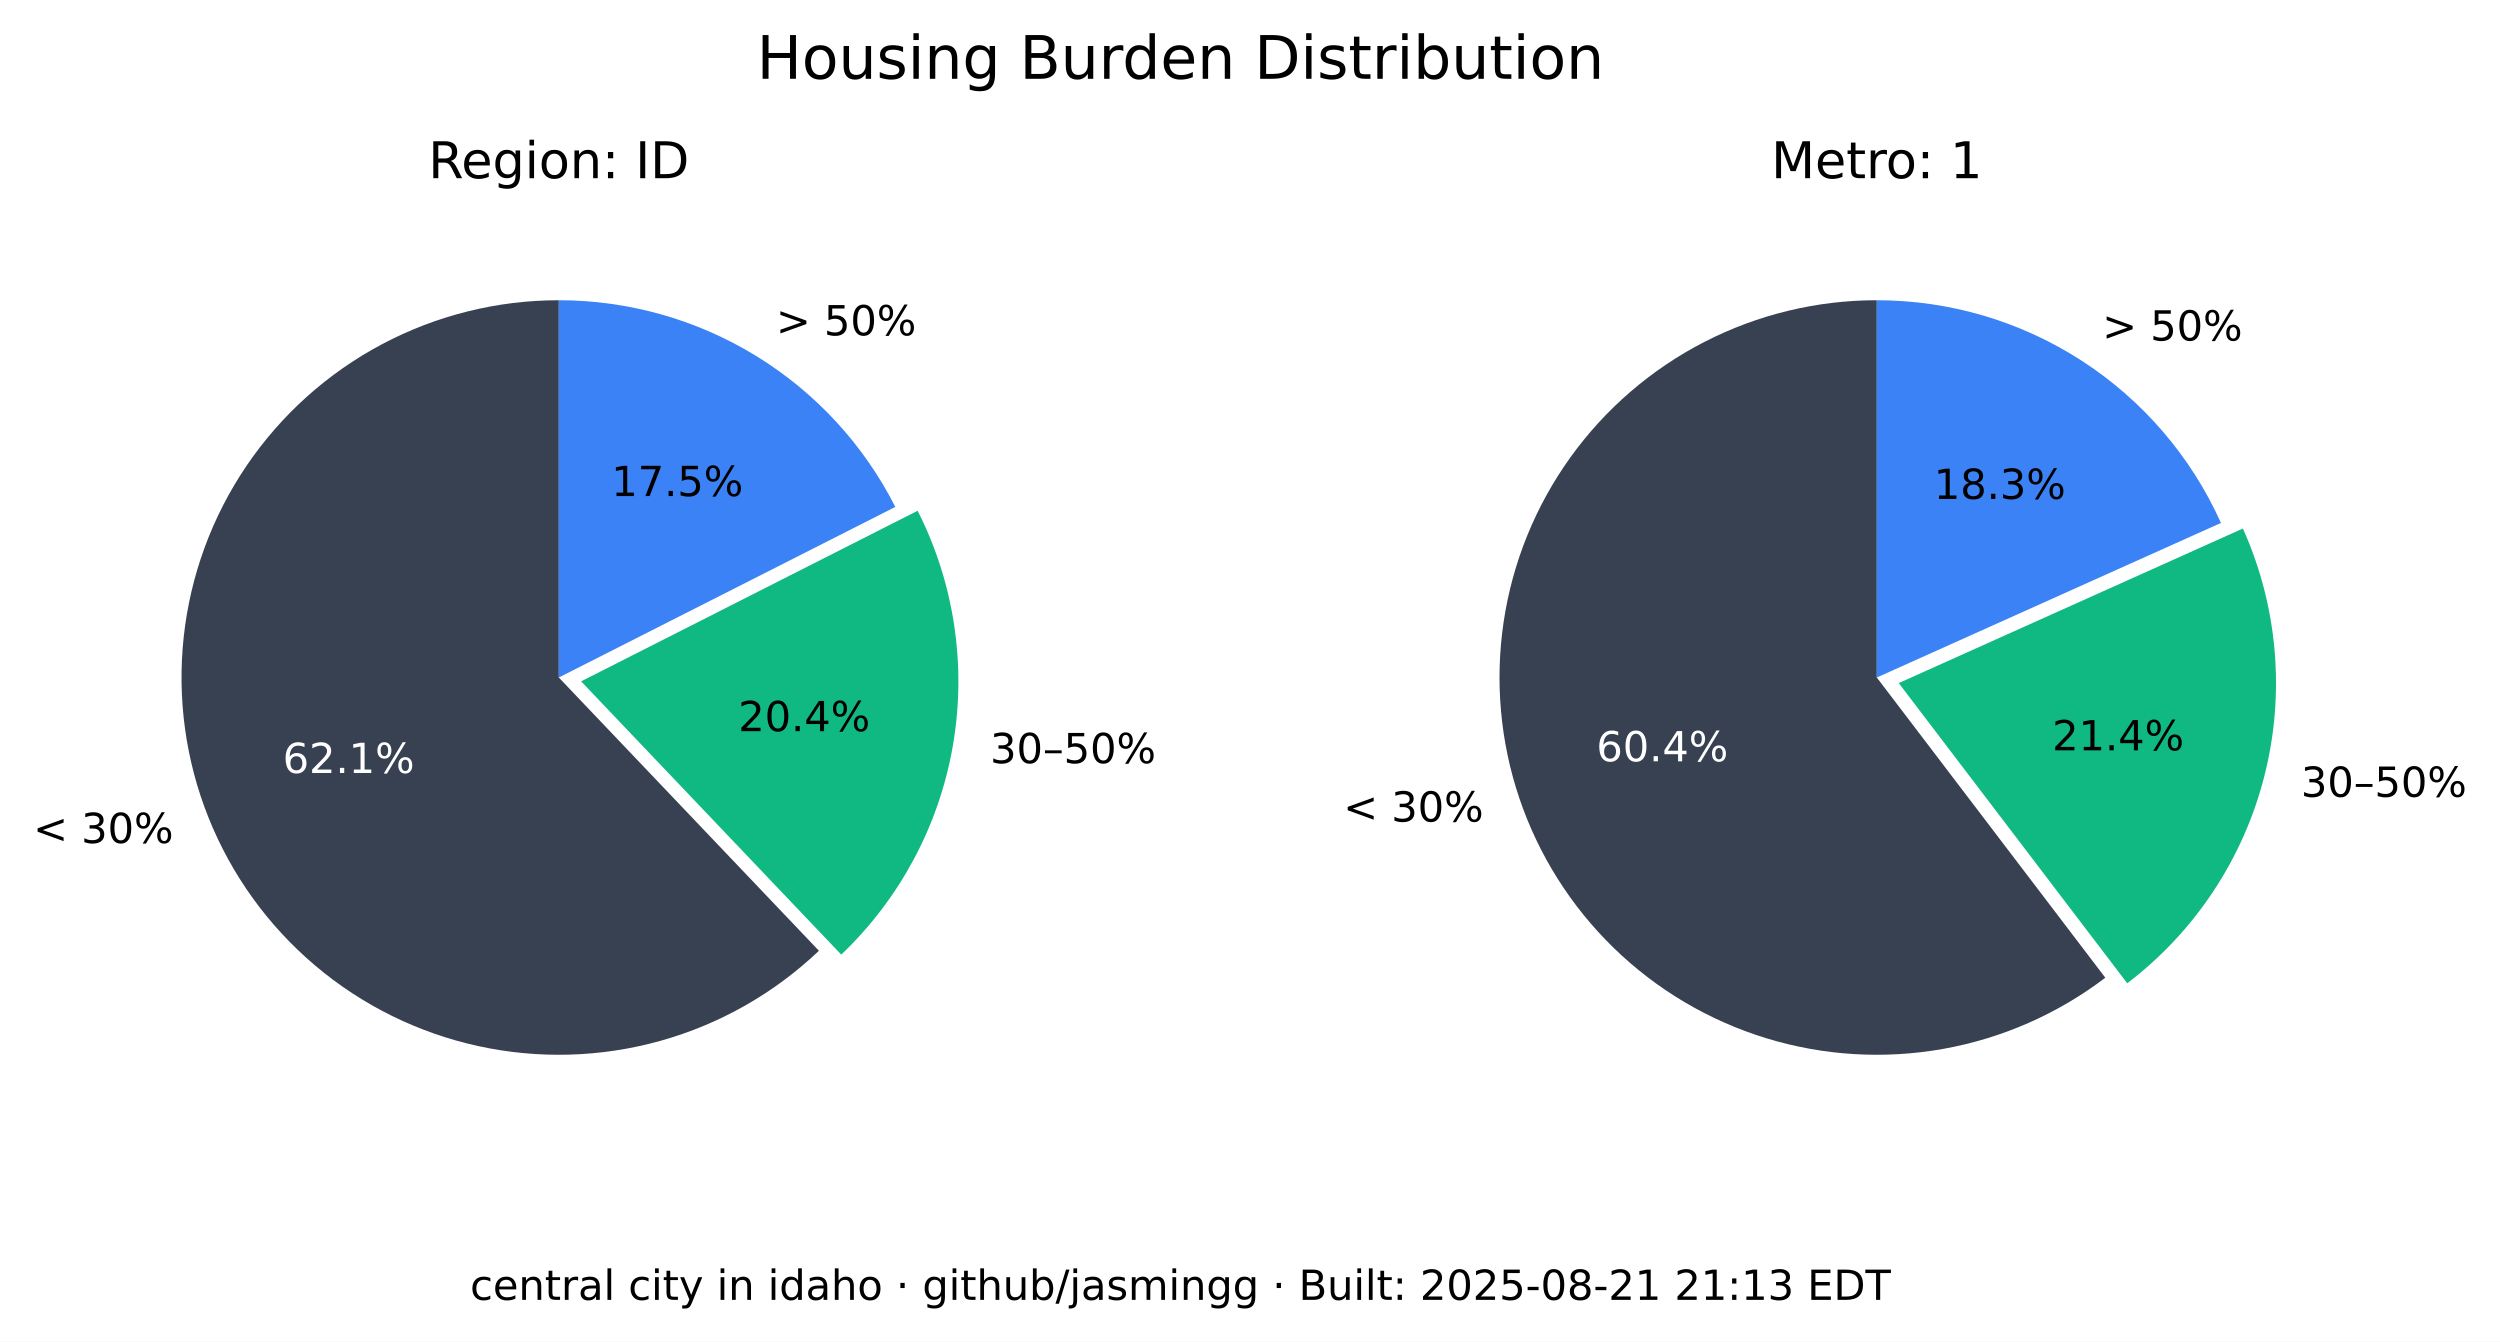
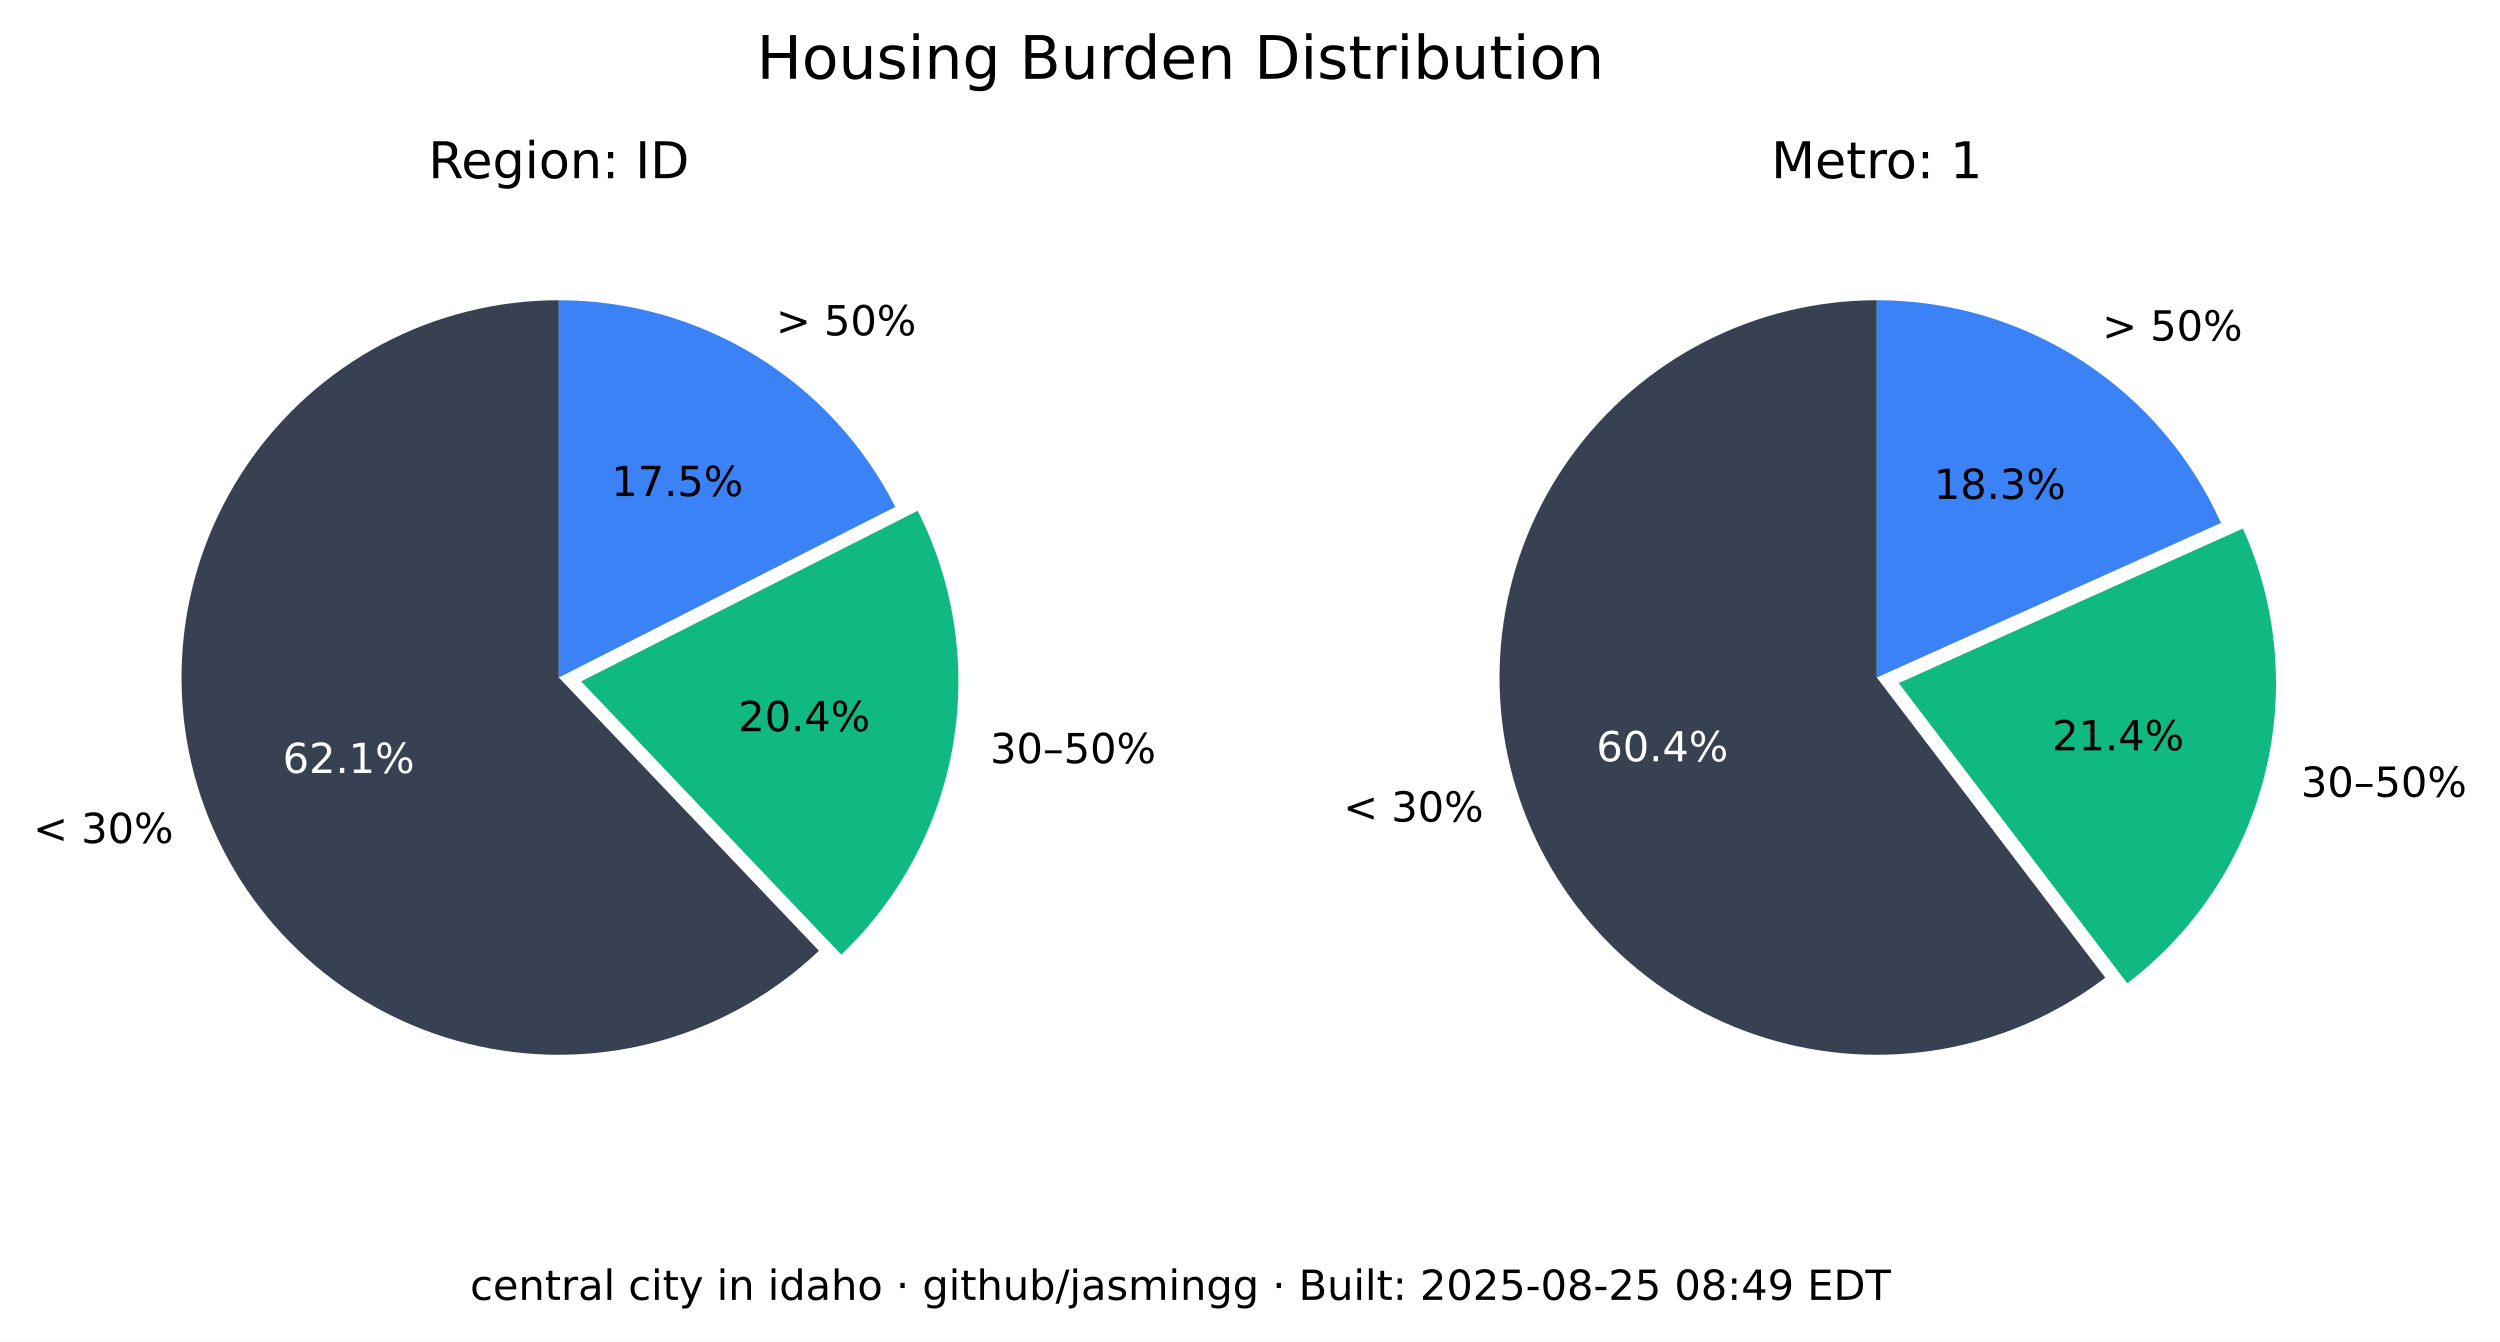
<svg xmlns="http://www.w3.org/2000/svg" xmlns:xlink="http://www.w3.org/1999/xlink" width="541.989pt" height="290.88pt" viewBox="0 0 541.989 290.88" version="1.1">
  <defs>
    <style type="text/css">*{stroke-linejoin: round; stroke-linecap: butt}</style>
  </defs>
  <g id="figure_1">
    <g id="patch_1">
      <path d="M 0 290.88  L 541.989 290.88  L 541.989 0  L 0 0  z " style="fill: #ffffff" />
    </g>
    <g id="axes_1">
      <g id="patch_2">
        <path d="M 121.146 65.088  C 107.781 65.088 94.618 68.364 82.812 74.628  C 71.006 80.891 60.913 89.955 53.419 101.021  C 45.926 112.088 41.258 124.824 39.825 138.112  C 38.393 151.4 40.238 164.838 45.2 177.248  C 50.163 189.657 58.092 200.664 68.291 209.3  C 78.49 217.937 90.653 223.943 103.711 226.792  C 116.768 229.641 130.327 229.247 143.197 225.643  C 156.067 222.04 167.86 215.337 177.54 206.122  L 121.146 146.88  z " style="fill: #374151" />
      </g>
      <g id="patch_3">
        <path d="M 182.377 206.954  C 195.114 194.829 203.607 178.914 206.59 161.583  C 209.572 144.253 206.887 126.414 198.936 110.729  L 125.982 147.712  z " style="fill: #10b981" />
      </g>
      <g id="patch_4">
        <path d="M 194.099 109.896  C 187.266 96.418 176.83 85.093 163.954 77.185  C 151.077 69.276 136.257 65.088 121.146 65.088  L 121.146 146.88  z " style="fill: #3b82f6" />
      </g>
      <g id="matplotlib.axis_1" />
      <g id="matplotlib.axis_2" />
      <g id="text_1">
        <g transform="translate(7.2 182.768) scale(0.09 -0.09)">
          <defs>
            <path id="DejaVuSans-3c" d="M 4684 3150  L 1459 2003  L 4684 863  L 4684 294  L 678 1747  L 678 2266  L 4684 3719  L 4684 3150  z " transform="scale(0.015625)" />
            <path id="DejaVuSans-20" transform="scale(0.015625)" />
            <path id="DejaVuSans-33" d="M 2597 2516  Q 3050 2419 3304 2112  Q 3559 1806 3559 1356  Q 3559 666 3084 287  Q 2609 -91 1734 -91  Q 1441 -91 1130 -33  Q 819 25 488 141  L 488 750  Q 750 597 1062 519  Q 1375 441 1716 441  Q 2309 441 2620 675  Q 2931 909 2931 1356  Q 2931 1769 2642 2001  Q 2353 2234 1838 2234  L 1294 2234  L 1294 2753  L 1863 2753  Q 2328 2753 2575 2939  Q 2822 3125 2822 3475  Q 2822 3834 2567 4026  Q 2313 4219 1838 4219  Q 1578 4219 1281 4162  Q 984 4106 628 3988  L 628 4550  Q 988 4650 1302 4700  Q 1616 4750 1894 4750  Q 2613 4750 3031 4423  Q 3450 4097 3450 3541  Q 3450 3153 3228 2886  Q 3006 2619 2597 2516  z " transform="scale(0.015625)" />
            <path id="DejaVuSans-30" d="M 2034 4250  Q 1547 4250 1301 3770  Q 1056 3291 1056 2328  Q 1056 1369 1301 889  Q 1547 409 2034 409  Q 2525 409 2770 889  Q 3016 1369 3016 2328  Q 3016 3291 2770 3770  Q 2525 4250 2034 4250  z M 2034 4750  Q 2819 4750 3233 4129  Q 3647 3509 3647 2328  Q 3647 1150 3233 529  Q 2819 -91 2034 -91  Q 1250 -91 836 529  Q 422 1150 422 2328  Q 422 3509 836 4129  Q 1250 4750 2034 4750  z " transform="scale(0.015625)" />
            <path id="DejaVuSans-25" d="M 4653 2053  Q 4381 2053 4226 1822  Q 4072 1591 4072 1178  Q 4072 772 4226 539  Q 4381 306 4653 306  Q 4919 306 5073 539  Q 5228 772 5228 1178  Q 5228 1588 5073 1820  Q 4919 2053 4653 2053  z M 4653 2450  Q 5147 2450 5437 2106  Q 5728 1763 5728 1178  Q 5728 594 5436 251  Q 5144 -91 4653 -91  Q 4153 -91 3862 251  Q 3572 594 3572 1178  Q 3572 1766 3864 2108  Q 4156 2450 4653 2450  z M 1428 4353  Q 1159 4353 1004 4120  Q 850 3888 850 3481  Q 850 3069 1003 2837  Q 1156 2606 1428 2606  Q 1700 2606 1854 2837  Q 2009 3069 2009 3481  Q 2009 3884 1853 4118  Q 1697 4353 1428 4353  z M 4250 4750  L 4750 4750  L 1831 -91  L 1331 -91  L 4250 4750  z M 1428 4750  Q 1922 4750 2215 4408  Q 2509 4066 2509 3481  Q 2509 2891 2217 2550  Q 1925 2209 1428 2209  Q 931 2209 642 2551  Q 353 2894 353 3481  Q 353 4063 643 4406  Q 934 4750 1428 4750  z " transform="scale(0.015625)" />
          </defs>
          <use xlink:href="#DejaVuSans-3c" />
          <use xlink:href="#DejaVuSans-20" x="83.789" />
          <use xlink:href="#DejaVuSans-33" x="115.576" />
          <use xlink:href="#DejaVuSans-30" x="179.199" />
          <use xlink:href="#DejaVuSans-25" x="242.822" />
        </g>
      </g>
      <g id="text_2">
        <g style="fill: #ffffff" transform="translate(61.28348 167.5841) scale(0.09 -0.09)">
          <defs>
            <path id="DejaVuSans-36" d="M 2113 2584  Q 1688 2584 1439 2293  Q 1191 2003 1191 1497  Q 1191 994 1439 701  Q 1688 409 2113 409  Q 2538 409 2786 701  Q 3034 994 3034 1497  Q 3034 2003 2786 2293  Q 2538 2584 2113 2584  z M 3366 4563  L 3366 3988  Q 3128 4100 2886 4159  Q 2644 4219 2406 4219  Q 1781 4219 1451 3797  Q 1122 3375 1075 2522  Q 1259 2794 1537 2939  Q 1816 3084 2150 3084  Q 2853 3084 3261 2657  Q 3669 2231 3669 1497  Q 3669 778 3244 343  Q 2819 -91 2113 -91  Q 1303 -91 875 529  Q 447 1150 447 2328  Q 447 3434 972 4092  Q 1497 4750 2381 4750  Q 2619 4750 2861 4703  Q 3103 4656 3366 4563  z " transform="scale(0.015625)" />
            <path id="DejaVuSans-32" d="M 1228 531  L 3431 531  L 3431 0  L 469 0  L 469 531  Q 828 903 1448 1529  Q 2069 2156 2228 2338  Q 2531 2678 2651 2914  Q 2772 3150 2772 3378  Q 2772 3750 2511 3984  Q 2250 4219 1831 4219  Q 1534 4219 1204 4116  Q 875 4013 500 3803  L 500 4441  Q 881 4594 1212 4672  Q 1544 4750 1819 4750  Q 2544 4750 2975 4387  Q 3406 4025 3406 3419  Q 3406 3131 3298 2873  Q 3191 2616 2906 2266  Q 2828 2175 2409 1742  Q 1991 1309 1228 531  z " transform="scale(0.015625)" />
            <path id="DejaVuSans-2e" d="M 684 794  L 1344 794  L 1344 0  L 684 0  L 684 794  z " transform="scale(0.015625)" />
            <path id="DejaVuSans-31" d="M 794 531  L 1825 531  L 1825 4091  L 703 3866  L 703 4441  L 1819 4666  L 2450 4666  L 2450 531  L 3481 531  L 3481 0  L 794 0  L 794 531  z " transform="scale(0.015625)" />
          </defs>
          <use xlink:href="#DejaVuSans-36" />
          <use xlink:href="#DejaVuSans-32" x="63.623" />
          <use xlink:href="#DejaVuSans-2e" x="127.246" />
          <use xlink:href="#DejaVuSans-31" x="159.033" />
          <use xlink:href="#DejaVuSans-25" x="222.656" />
        </g>
      </g>
      <g id="text_3">
        <g transform="translate(214.6504 165.4539) scale(0.09 -0.09)">
          <defs>
            <path id="DejaVuSans-2013" d="M 313 1978  L 2888 1978  L 2888 1528  L 313 1528  L 313 1978  z " transform="scale(0.015625)" />
            <path id="DejaVuSans-35" d="M 691 4666  L 3169 4666  L 3169 4134  L 1269 4134  L 1269 2991  Q 1406 3038 1543 3061  Q 1681 3084 1819 3084  Q 2600 3084 3056 2656  Q 3513 2228 3513 1497  Q 3513 744 3044 326  Q 2575 -91 1722 -91  Q 1428 -91 1123 -41  Q 819 9 494 109  L 494 744  Q 775 591 1075 516  Q 1375 441 1709 441  Q 2250 441 2565 725  Q 2881 1009 2881 1497  Q 2881 1984 2565 2268  Q 2250 2553 1709 2553  Q 1456 2553 1204 2497  Q 953 2441 691 2322  L 691 4666  z " transform="scale(0.015625)" />
          </defs>
          <use xlink:href="#DejaVuSans-33" />
          <use xlink:href="#DejaVuSans-30" x="63.623" />
          <use xlink:href="#DejaVuSans-2013" x="127.246" />
          <use xlink:href="#DejaVuSans-35" x="177.246" />
          <use xlink:href="#DejaVuSans-30" x="240.869" />
          <use xlink:href="#DejaVuSans-25" x="304.492" />
        </g>
      </g>
      <g id="text_4">
        <g transform="translate(160.0516 158.5184) scale(0.09 -0.09)">
          <defs>
            <path id="DejaVuSans-34" d="M 2419 4116  L 825 1625  L 2419 1625  L 2419 4116  z M 2253 4666  L 3047 4666  L 3047 1625  L 3713 1625  L 3713 1100  L 3047 1100  L 3047 0  L 2419 0  L 2419 1100  L 313 1100  L 313 1709  L 2253 4666  z " transform="scale(0.015625)" />
          </defs>
          <use xlink:href="#DejaVuSans-32" />
          <use xlink:href="#DejaVuSans-30" x="63.623" />
          <use xlink:href="#DejaVuSans-2e" x="127.246" />
          <use xlink:href="#DejaVuSans-34" x="159.033" />
          <use xlink:href="#DejaVuSans-25" x="222.656" />
        </g>
      </g>
      <g id="text_5">
        <g transform="translate(168.2343 72.6985) scale(0.09 -0.09)">
          <defs>
            <path id="DejaVuSans-3e" d="M 678 3150  L 678 3719  L 4684 2266  L 4684 1747  L 678 294  L 678 863  L 3897 2003  L 678 3150  z " transform="scale(0.015625)" />
          </defs>
          <use xlink:href="#DejaVuSans-3e" />
          <use xlink:href="#DejaVuSans-20" x="83.789" />
          <use xlink:href="#DejaVuSans-35" x="115.576" />
          <use xlink:href="#DejaVuSans-30" x="179.199" />
          <use xlink:href="#DejaVuSans-25" x="242.822" />
        </g>
      </g>
      <g id="text_6">
        <g transform="translate(132.5353 107.5462) scale(0.09 -0.09)">
          <defs>
            <path id="DejaVuSans-37" d="M 525 4666  L 3525 4666  L 3525 4397  L 1831 0  L 1172 0  L 2766 4134  L 525 4134  L 525 4666  z " transform="scale(0.015625)" />
          </defs>
          <use xlink:href="#DejaVuSans-31" />
          <use xlink:href="#DejaVuSans-37" x="63.623" />
          <use xlink:href="#DejaVuSans-2e" x="127.246" />
          <use xlink:href="#DejaVuSans-35" x="159.033" />
          <use xlink:href="#DejaVuSans-25" x="222.656" />
        </g>
      </g>
      <g id="text_7">
        <g transform="translate(92.85886 38.64) scale(0.11 -0.11)">
          <defs>
            <path id="DejaVuSans-52" d="M 2841 2188  Q 3044 2119 3236 1894  Q 3428 1669 3622 1275  L 4263 0  L 3584 0  L 2988 1197  Q 2756 1666 2539 1819  Q 2322 1972 1947 1972  L 1259 1972  L 1259 0  L 628 0  L 628 4666  L 2053 4666  Q 2853 4666 3247 4331  Q 3641 3997 3641 3322  Q 3641 2881 3436 2590  Q 3231 2300 2841 2188  z M 1259 4147  L 1259 2491  L 2053 2491  Q 2509 2491 2742 2702  Q 2975 2913 2975 3322  Q 2975 3731 2742 3939  Q 2509 4147 2053 4147  L 1259 4147  z " transform="scale(0.015625)" />
            <path id="DejaVuSans-65" d="M 3597 1894  L 3597 1613  L 953 1613  Q 991 1019 1311 708  Q 1631 397 2203 397  Q 2534 397 2845 478  Q 3156 559 3463 722  L 3463 178  Q 3153 47 2828 -22  Q 2503 -91 2169 -91  Q 1331 -91 842 396  Q 353 884 353 1716  Q 353 2575 817 3079  Q 1281 3584 2069 3584  Q 2775 3584 3186 3129  Q 3597 2675 3597 1894  z M 3022 2063  Q 3016 2534 2758 2815  Q 2500 3097 2075 3097  Q 1594 3097 1305 2825  Q 1016 2553 972 2059  L 3022 2063  z " transform="scale(0.015625)" />
            <path id="DejaVuSans-67" d="M 2906 1791  Q 2906 2416 2648 2759  Q 2391 3103 1925 3103  Q 1463 3103 1205 2759  Q 947 2416 947 1791  Q 947 1169 1205 825  Q 1463 481 1925 481  Q 2391 481 2648 825  Q 2906 1169 2906 1791  z M 3481 434  Q 3481 -459 3084 -895  Q 2688 -1331 1869 -1331  Q 1566 -1331 1297 -1286  Q 1028 -1241 775 -1147  L 775 -588  Q 1028 -725 1275 -790  Q 1522 -856 1778 -856  Q 2344 -856 2625 -561  Q 2906 -266 2906 331  L 2906 616  Q 2728 306 2450 153  Q 2172 0 1784 0  Q 1141 0 747 490  Q 353 981 353 1791  Q 353 2603 747 3093  Q 1141 3584 1784 3584  Q 2172 3584 2450 3431  Q 2728 3278 2906 2969  L 2906 3500  L 3481 3500  L 3481 434  z " transform="scale(0.015625)" />
            <path id="DejaVuSans-69" d="M 603 3500  L 1178 3500  L 1178 0  L 603 0  L 603 3500  z M 603 4863  L 1178 4863  L 1178 4134  L 603 4134  L 603 4863  z " transform="scale(0.015625)" />
            <path id="DejaVuSans-6f" d="M 1959 3097  Q 1497 3097 1228 2736  Q 959 2375 959 1747  Q 959 1119 1226 758  Q 1494 397 1959 397  Q 2419 397 2687 759  Q 2956 1122 2956 1747  Q 2956 2369 2687 2733  Q 2419 3097 1959 3097  z M 1959 3584  Q 2709 3584 3137 3096  Q 3566 2609 3566 1747  Q 3566 888 3137 398  Q 2709 -91 1959 -91  Q 1206 -91 779 398  Q 353 888 353 1747  Q 353 2609 779 3096  Q 1206 3584 1959 3584  z " transform="scale(0.015625)" />
            <path id="DejaVuSans-6e" d="M 3513 2113  L 3513 0  L 2938 0  L 2938 2094  Q 2938 2591 2744 2837  Q 2550 3084 2163 3084  Q 1697 3084 1428 2787  Q 1159 2491 1159 1978  L 1159 0  L 581 0  L 581 3500  L 1159 3500  L 1159 2956  Q 1366 3272 1645 3428  Q 1925 3584 2291 3584  Q 2894 3584 3203 3211  Q 3513 2838 3513 2113  z " transform="scale(0.015625)" />
            <path id="DejaVuSans-3a" d="M 750 794  L 1409 794  L 1409 0  L 750 0  L 750 794  z M 750 3309  L 1409 3309  L 1409 2516  L 750 2516  L 750 3309  z " transform="scale(0.015625)" />
            <path id="DejaVuSans-49" d="M 628 4666  L 1259 4666  L 1259 0  L 628 0  L 628 4666  z " transform="scale(0.015625)" />
            <path id="DejaVuSans-44" d="M 1259 4147  L 1259 519  L 2022 519  Q 2988 519 3436 956  Q 3884 1394 3884 2338  Q 3884 3275 3436 3711  Q 2988 4147 2022 4147  L 1259 4147  z M 628 4666  L 1925 4666  Q 3281 4666 3915 4102  Q 4550 3538 4550 2338  Q 4550 1131 3912 565  Q 3275 0 1925 0  L 628 0  L 628 4666  z " transform="scale(0.015625)" />
          </defs>
          <use xlink:href="#DejaVuSans-52" />
          <use xlink:href="#DejaVuSans-65" x="64.982" />
          <use xlink:href="#DejaVuSans-67" x="126.506" />
          <use xlink:href="#DejaVuSans-69" x="189.982" />
          <use xlink:href="#DejaVuSans-6f" x="217.766" />
          <use xlink:href="#DejaVuSans-6e" x="278.947" />
          <use xlink:href="#DejaVuSans-3a" x="342.326" />
          <use xlink:href="#DejaVuSans-20" x="376.018" />
          <use xlink:href="#DejaVuSans-49" x="407.805" />
          <use xlink:href="#DejaVuSans-44" x="437.297" />
        </g>
      </g>
    </g>
    <g id="axes_2">
      <g id="patch_5">
        <path d="M 406.881 65.088  C 393.896 65.088 381.097 68.18 369.545 74.107  C 357.992 80.033 348.016 88.627 340.442 99.173  C 332.869 109.72 327.915 121.92 325.991 134.761  C 324.068 147.602 325.229 160.718 329.378 173.021  C 333.528 185.324 340.548 196.464 349.856 205.516  C 359.165 214.568 370.496 221.275 382.91 225.081  C 395.324 228.886 408.467 229.681 421.249 227.4  C 434.031 225.119 446.089 219.827 456.42 211.963  L 406.881 146.88  z " style="fill: #374151" />
      </g>
      <g id="patch_6">
        <path d="M 461.176 213.172  C 475.872 201.986 486.354 186.146 490.906 168.248  C 495.457 150.349 493.815 131.426 486.249 114.579  L 411.637 148.089  z " style="fill: #10b981" />
      </g>
      <g id="patch_7">
        <path d="M 481.493 113.369  C 475.033 98.988 464.552 86.776 451.316 78.211  C 438.08 69.646 422.646 65.088 406.881 65.088  L 406.881 146.88  z " style="fill: #3b82f6" />
      </g>
      <g id="matplotlib.axis_3" />
      <g id="matplotlib.axis_4" />
      <g id="text_8">
        <g transform="translate(291.2222 178.1184) scale(0.09 -0.09)">
          <use xlink:href="#DejaVuSans-3c" />
          <use xlink:href="#DejaVuSans-20" x="83.789" />
          <use xlink:href="#DejaVuSans-33" x="115.576" />
          <use xlink:href="#DejaVuSans-30" x="179.199" />
          <use xlink:href="#DejaVuSans-25" x="242.822" />
        </g>
      </g>
      <g id="text_9">
        <g style="fill: #ffffff" transform="translate(346.084 165.0479) scale(0.09 -0.09)">
          <use xlink:href="#DejaVuSans-36" />
          <use xlink:href="#DejaVuSans-30" x="63.623" />
          <use xlink:href="#DejaVuSans-2e" x="127.246" />
          <use xlink:href="#DejaVuSans-34" x="159.033" />
          <use xlink:href="#DejaVuSans-25" x="222.656" />
        </g>
      </g>
      <g id="text_10">
        <g transform="translate(498.8326 172.7471) scale(0.09 -0.09)">
          <use xlink:href="#DejaVuSans-33" />
          <use xlink:href="#DejaVuSans-30" x="63.623" />
          <use xlink:href="#DejaVuSans-2013" x="127.246" />
          <use xlink:href="#DejaVuSans-35" x="177.246" />
          <use xlink:href="#DejaVuSans-30" x="240.869" />
          <use xlink:href="#DejaVuSans-25" x="304.492" />
        </g>
      </g>
      <g id="text_11">
        <g transform="translate(444.9028 162.6679) scale(0.09 -0.09)">
          <use xlink:href="#DejaVuSans-32" />
          <use xlink:href="#DejaVuSans-31" x="63.623" />
          <use xlink:href="#DejaVuSans-2e" x="127.246" />
          <use xlink:href="#DejaVuSans-34" x="159.033" />
          <use xlink:href="#DejaVuSans-25" x="222.656" />
        </g>
      </g>
      <g id="text_12">
        <g transform="translate(455.7596 73.82765) scale(0.09 -0.09)">
          <use xlink:href="#DejaVuSans-3e" />
          <use xlink:href="#DejaVuSans-20" x="83.789" />
          <use xlink:href="#DejaVuSans-35" x="115.576" />
          <use xlink:href="#DejaVuSans-30" x="179.199" />
          <use xlink:href="#DejaVuSans-25" x="242.822" />
        </g>
      </g>
      <g id="text_13">
        <g transform="translate(419.2466 108.1621) scale(0.09 -0.09)">
          <defs>
            <path id="DejaVuSans-38" d="M 2034 2216  Q 1584 2216 1326 1975  Q 1069 1734 1069 1313  Q 1069 891 1326 650  Q 1584 409 2034 409  Q 2484 409 2743 651  Q 3003 894 3003 1313  Q 3003 1734 2745 1975  Q 2488 2216 2034 2216  z M 1403 2484  Q 997 2584 770 2862  Q 544 3141 544 3541  Q 544 4100 942 4425  Q 1341 4750 2034 4750  Q 2731 4750 3128 4425  Q 3525 4100 3525 3541  Q 3525 3141 3298 2862  Q 3072 2584 2669 2484  Q 3125 2378 3379 2068  Q 3634 1759 3634 1313  Q 3634 634 3220 271  Q 2806 -91 2034 -91  Q 1263 -91 848 271  Q 434 634 434 1313  Q 434 1759 690 2068  Q 947 2378 1403 2484  z M 1172 3481  Q 1172 3119 1398 2916  Q 1625 2713 2034 2713  Q 2441 2713 2670 2916  Q 2900 3119 2900 3481  Q 2900 3844 2670 4047  Q 2441 4250 2034 4250  Q 1625 4250 1398 4047  Q 1172 3844 1172 3481  z " transform="scale(0.015625)" />
          </defs>
          <use xlink:href="#DejaVuSans-31" />
          <use xlink:href="#DejaVuSans-38" x="63.623" />
          <use xlink:href="#DejaVuSans-2e" x="127.246" />
          <use xlink:href="#DejaVuSans-33" x="159.033" />
          <use xlink:href="#DejaVuSans-25" x="222.656" />
        </g>
      </g>
      <g id="text_14">
        <g transform="translate(383.9919 38.64) scale(0.11 -0.11)">
          <defs>
            <path id="DejaVuSans-4d" d="M 628 4666  L 1569 4666  L 2759 1491  L 3956 4666  L 4897 4666  L 4897 0  L 4281 0  L 4281 4097  L 3078 897  L 2444 897  L 1241 4097  L 1241 0  L 628 0  L 628 4666  z " transform="scale(0.015625)" />
            <path id="DejaVuSans-74" d="M 1172 4494  L 1172 3500  L 2356 3500  L 2356 3053  L 1172 3053  L 1172 1153  Q 1172 725 1289 603  Q 1406 481 1766 481  L 2356 481  L 2356 0  L 1766 0  Q 1100 0 847 248  Q 594 497 594 1153  L 594 3053  L 172 3053  L 172 3500  L 594 3500  L 594 4494  L 1172 4494  z " transform="scale(0.015625)" />
            <path id="DejaVuSans-72" d="M 2631 2963  Q 2534 3019 2420 3045  Q 2306 3072 2169 3072  Q 1681 3072 1420 2755  Q 1159 2438 1159 1844  L 1159 0  L 581 0  L 581 3500  L 1159 3500  L 1159 2956  Q 1341 3275 1631 3429  Q 1922 3584 2338 3584  Q 2397 3584 2469 3576  Q 2541 3569 2628 3553  L 2631 2963  z " transform="scale(0.015625)" />
          </defs>
          <use xlink:href="#DejaVuSans-4d" />
          <use xlink:href="#DejaVuSans-65" x="86.279" />
          <use xlink:href="#DejaVuSans-74" x="147.803" />
          <use xlink:href="#DejaVuSans-72" x="187.012" />
          <use xlink:href="#DejaVuSans-6f" x="225.875" />
          <use xlink:href="#DejaVuSans-3a" x="287.057" />
          <use xlink:href="#DejaVuSans-20" x="320.748" />
          <use xlink:href="#DejaVuSans-31" x="352.535" />
        </g>
      </g>
    </g>
    <g id="text_15">
      <g transform="translate(164.0571 17.07797) scale(0.13 -0.13)">
        <defs>
          <path id="DejaVuSans-48" d="M 628 4666  L 1259 4666  L 1259 2753  L 3553 2753  L 3553 4666  L 4184 4666  L 4184 0  L 3553 0  L 3553 2222  L 1259 2222  L 1259 0  L 628 0  L 628 4666  z " transform="scale(0.015625)" />
          <path id="DejaVuSans-75" d="M 544 1381  L 544 3500  L 1119 3500  L 1119 1403  Q 1119 906 1312 657  Q 1506 409 1894 409  Q 2359 409 2629 706  Q 2900 1003 2900 1516  L 2900 3500  L 3475 3500  L 3475 0  L 2900 0  L 2900 538  Q 2691 219 2414 64  Q 2138 -91 1772 -91  Q 1169 -91 856 284  Q 544 659 544 1381  z M 1991 3584  L 1991 3584  z " transform="scale(0.015625)" />
          <path id="DejaVuSans-73" d="M 2834 3397  L 2834 2853  Q 2591 2978 2328 3040  Q 2066 3103 1784 3103  Q 1356 3103 1142 2972  Q 928 2841 928 2578  Q 928 2378 1081 2264  Q 1234 2150 1697 2047  L 1894 2003  Q 2506 1872 2764 1633  Q 3022 1394 3022 966  Q 3022 478 2636 193  Q 2250 -91 1575 -91  Q 1294 -91 989 -36  Q 684 19 347 128  L 347 722  Q 666 556 975 473  Q 1284 391 1588 391  Q 1994 391 2212 530  Q 2431 669 2431 922  Q 2431 1156 2273 1281  Q 2116 1406 1581 1522  L 1381 1569  Q 847 1681 609 1914  Q 372 2147 372 2553  Q 372 3047 722 3315  Q 1072 3584 1716 3584  Q 2034 3584 2315 3537  Q 2597 3491 2834 3397  z " transform="scale(0.015625)" />
          <path id="DejaVuSans-42" d="M 1259 2228  L 1259 519  L 2272 519  Q 2781 519 3026 730  Q 3272 941 3272 1375  Q 3272 1813 3026 2020  Q 2781 2228 2272 2228  L 1259 2228  z M 1259 4147  L 1259 2741  L 2194 2741  Q 2656 2741 2882 2914  Q 3109 3088 3109 3444  Q 3109 3797 2882 3972  Q 2656 4147 2194 4147  L 1259 4147  z M 628 4666  L 2241 4666  Q 2963 4666 3353 4366  Q 3744 4066 3744 3513  Q 3744 3084 3544 2831  Q 3344 2578 2956 2516  Q 3422 2416 3680 2098  Q 3938 1781 3938 1306  Q 3938 681 3513 340  Q 3088 0 2303 0  L 628 0  L 628 4666  z " transform="scale(0.015625)" />
          <path id="DejaVuSans-64" d="M 2906 2969  L 2906 4863  L 3481 4863  L 3481 0  L 2906 0  L 2906 525  Q 2725 213 2448 61  Q 2172 -91 1784 -91  Q 1150 -91 751 415  Q 353 922 353 1747  Q 353 2572 751 3078  Q 1150 3584 1784 3584  Q 2172 3584 2448 3432  Q 2725 3281 2906 2969  z M 947 1747  Q 947 1113 1208 752  Q 1469 391 1925 391  Q 2381 391 2643 752  Q 2906 1113 2906 1747  Q 2906 2381 2643 2742  Q 2381 3103 1925 3103  Q 1469 3103 1208 2742  Q 947 2381 947 1747  z " transform="scale(0.015625)" />
          <path id="DejaVuSans-62" d="M 3116 1747  Q 3116 2381 2855 2742  Q 2594 3103 2138 3103  Q 1681 3103 1420 2742  Q 1159 2381 1159 1747  Q 1159 1113 1420 752  Q 1681 391 2138 391  Q 2594 391 2855 752  Q 3116 1113 3116 1747  z M 1159 2969  Q 1341 3281 1617 3432  Q 1894 3584 2278 3584  Q 2916 3584 3314 3078  Q 3713 2572 3713 1747  Q 3713 922 3314 415  Q 2916 -91 2278 -91  Q 1894 -91 1617 61  Q 1341 213 1159 525  L 1159 0  L 581 0  L 581 4863  L 1159 4863  L 1159 2969  z " transform="scale(0.015625)" />
        </defs>
        <use xlink:href="#DejaVuSans-48" />
        <use xlink:href="#DejaVuSans-6f" x="75.195" />
        <use xlink:href="#DejaVuSans-75" x="136.377" />
        <use xlink:href="#DejaVuSans-73" x="199.756" />
        <use xlink:href="#DejaVuSans-69" x="251.855" />
        <use xlink:href="#DejaVuSans-6e" x="279.639" />
        <use xlink:href="#DejaVuSans-67" x="343.018" />
        <use xlink:href="#DejaVuSans-20" x="406.494" />
        <use xlink:href="#DejaVuSans-42" x="438.281" />
        <use xlink:href="#DejaVuSans-75" x="506.885" />
        <use xlink:href="#DejaVuSans-72" x="570.264" />
        <use xlink:href="#DejaVuSans-64" x="609.627" />
        <use xlink:href="#DejaVuSans-65" x="673.104" />
        <use xlink:href="#DejaVuSans-6e" x="734.627" />
        <use xlink:href="#DejaVuSans-20" x="798.006" />
        <use xlink:href="#DejaVuSans-44" x="829.793" />
        <use xlink:href="#DejaVuSans-69" x="906.795" />
        <use xlink:href="#DejaVuSans-73" x="934.578" />
        <use xlink:href="#DejaVuSans-74" x="986.678" />
        <use xlink:href="#DejaVuSans-72" x="1025.887" />
        <use xlink:href="#DejaVuSans-69" x="1067" />
        <use xlink:href="#DejaVuSans-62" x="1094.783" />
        <use xlink:href="#DejaVuSans-75" x="1158.26" />
        <use xlink:href="#DejaVuSans-74" x="1221.639" />
        <use xlink:href="#DejaVuSans-69" x="1260.848" />
        <use xlink:href="#DejaVuSans-6f" x="1288.631" />
        <use xlink:href="#DejaVuSans-6e" x="1349.812" />
      </g>
    </g>
    <g id="text_16">
      <g transform="translate(101.9148 281.8083) scale(0.09 -0.09)">
        <defs>
          <path id="DejaVuSans-63" d="M 3122 3366  L 3122 2828  Q 2878 2963 2633 3030  Q 2388 3097 2138 3097  Q 1578 3097 1268 2742  Q 959 2388 959 1747  Q 959 1106 1268 751  Q 1578 397 2138 397  Q 2388 397 2633 464  Q 2878 531 3122 666  L 3122 134  Q 2881 22 2623 -34  Q 2366 -91 2075 -91  Q 1284 -91 818 406  Q 353 903 353 1747  Q 353 2603 823 3093  Q 1294 3584 2113 3584  Q 2378 3584 2631 3529  Q 2884 3475 3122 3366  z " transform="scale(0.015625)" />
          <path id="DejaVuSans-61" d="M 2194 1759  Q 1497 1759 1228 1600  Q 959 1441 959 1056  Q 959 750 1161 570  Q 1363 391 1709 391  Q 2188 391 2477 730  Q 2766 1069 2766 1631  L 2766 1759  L 2194 1759  z M 3341 1997  L 3341 0  L 2766 0  L 2766 531  Q 2569 213 2275 61  Q 1981 -91 1556 -91  Q 1019 -91 701 211  Q 384 513 384 1019  Q 384 1609 779 1909  Q 1175 2209 1959 2209  L 2766 2209  L 2766 2266  Q 2766 2663 2505 2880  Q 2244 3097 1772 3097  Q 1472 3097 1187 3025  Q 903 2953 641 2809  L 641 3341  Q 956 3463 1253 3523  Q 1550 3584 1831 3584  Q 2591 3584 2966 3190  Q 3341 2797 3341 1997  z " transform="scale(0.015625)" />
          <path id="DejaVuSans-6c" d="M 603 4863  L 1178 4863  L 1178 0  L 603 0  L 603 4863  z " transform="scale(0.015625)" />
          <path id="DejaVuSans-79" d="M 2059 -325  Q 1816 -950 1584 -1140  Q 1353 -1331 966 -1331  L 506 -1331  L 506 -850  L 844 -850  Q 1081 -850 1212 -737  Q 1344 -625 1503 -206  L 1606 56  L 191 3500  L 800 3500  L 1894 763  L 2988 3500  L 3597 3500  L 2059 -325  z " transform="scale(0.015625)" />
          <path id="DejaVuSans-68" d="M 3513 2113  L 3513 0  L 2938 0  L 2938 2094  Q 2938 2591 2744 2837  Q 2550 3084 2163 3084  Q 1697 3084 1428 2787  Q 1159 2491 1159 1978  L 1159 0  L 581 0  L 581 4863  L 1159 4863  L 1159 2956  Q 1366 3272 1645 3428  Q 1925 3584 2291 3584  Q 2894 3584 3203 3211  Q 3513 2838 3513 2113  z " transform="scale(0.015625)" />
          <path id="DejaVuSans-b7" d="M 684 2619  L 1344 2619  L 1344 1825  L 684 1825  L 684 2619  z " transform="scale(0.015625)" />
          <path id="DejaVuSans-2f" d="M 1625 4666  L 2156 4666  L 531 -594  L 0 -594  L 1625 4666  z " transform="scale(0.015625)" />
          <path id="DejaVuSans-6a" d="M 603 3500  L 1178 3500  L 1178 -63  Q 1178 -731 923 -1031  Q 669 -1331 103 -1331  L -116 -1331  L -116 -844  L 38 -844  Q 366 -844 484 -692  Q 603 -541 603 -63  L 603 3500  z M 603 4863  L 1178 4863  L 1178 4134  L 603 4134  L 603 4863  z " transform="scale(0.015625)" />
          <path id="DejaVuSans-6d" d="M 3328 2828  Q 3544 3216 3844 3400  Q 4144 3584 4550 3584  Q 5097 3584 5394 3201  Q 5691 2819 5691 2113  L 5691 0  L 5113 0  L 5113 2094  Q 5113 2597 4934 2840  Q 4756 3084 4391 3084  Q 3944 3084 3684 2787  Q 3425 2491 3425 1978  L 3425 0  L 2847 0  L 2847 2094  Q 2847 2600 2669 2842  Q 2491 3084 2119 3084  Q 1678 3084 1418 2786  Q 1159 2488 1159 1978  L 1159 0  L 581 0  L 581 3500  L 1159 3500  L 1159 2956  Q 1356 3278 1631 3431  Q 1906 3584 2284 3584  Q 2666 3584 2933 3390  Q 3200 3197 3328 2828  z " transform="scale(0.015625)" />
          <path id="DejaVuSans-2d" d="M 313 2009  L 1997 2009  L 1997 1497  L 313 1497  L 313 2009  z " transform="scale(0.015625)" />
+           <path id="DejaVuSans-39" d="M 703 97  L 703 672  Q 941 559 1184 500  Q 1428 441 1663 441  Q 2288 441 2617 861  Q 2947 1281 2994 2138  Q 2813 1869 2534 1725  Q 2256 1581 1919 1581  Q 1219 1581 811 2004  Q 403 2428 403 3163  Q 403 3881 828 4315  Q 1253 4750 1959 4750  Q 2769 4750 3195 4129  Q 3622 3509 3622 2328  Q 3622 1225 3098 567  Q 2575 -91 1691 -91  Q 1453 -91 1209 -44  Q 966 3 703 97  z M 1959 2075  Q 2384 2075 2632 2365  Q 2881 2656 2881 3163  Q 2881 3666 2632 3958  Q 2384 4250 1959 4250  Q 1534 4250 1286 3958  Q 1038 3666 1038 3163  Q 1038 2656 1286 2365  Q 1534 2075 1959 2075  z " transform="scale(0.015625)" />
          <path id="DejaVuSans-45" d="M 628 4666  L 3578 4666  L 3578 4134  L 1259 4134  L 1259 2753  L 3481 2753  L 3481 2222  L 1259 2222  L 1259 531  L 3634 531  L 3634 0  L 628 0  L 628 4666  z " transform="scale(0.015625)" />
          <path id="DejaVuSans-54" d="M -19 4666  L 3928 4666  L 3928 4134  L 2272 4134  L 2272 0  L 1638 0  L 1638 4134  L -19 4134  L -19 4666  z " transform="scale(0.015625)" />
        </defs>
        <use xlink:href="#DejaVuSans-63" />
        <use xlink:href="#DejaVuSans-65" x="54.98" />
        <use xlink:href="#DejaVuSans-6e" x="116.504" />
        <use xlink:href="#DejaVuSans-74" x="179.883" />
        <use xlink:href="#DejaVuSans-72" x="219.092" />
        <use xlink:href="#DejaVuSans-61" x="260.205" />
        <use xlink:href="#DejaVuSans-6c" x="321.484" />
        <use xlink:href="#DejaVuSans-20" x="349.268" />
        <use xlink:href="#DejaVuSans-63" x="381.055" />
        <use xlink:href="#DejaVuSans-69" x="436.035" />
        <use xlink:href="#DejaVuSans-74" x="463.818" />
        <use xlink:href="#DejaVuSans-79" x="503.027" />
        <use xlink:href="#DejaVuSans-20" x="562.207" />
        <use xlink:href="#DejaVuSans-69" x="593.994" />
        <use xlink:href="#DejaVuSans-6e" x="621.777" />
        <use xlink:href="#DejaVuSans-20" x="685.156" />
        <use xlink:href="#DejaVuSans-69" x="716.943" />
        <use xlink:href="#DejaVuSans-64" x="744.727" />
        <use xlink:href="#DejaVuSans-61" x="808.203" />
        <use xlink:href="#DejaVuSans-68" x="869.482" />
        <use xlink:href="#DejaVuSans-6f" x="932.861" />
        <use xlink:href="#DejaVuSans-20" x="994.043" />
        <use xlink:href="#DejaVuSans-b7" x="1025.83" />
        <use xlink:href="#DejaVuSans-20" x="1057.617" />
        <use xlink:href="#DejaVuSans-67" x="1089.404" />
        <use xlink:href="#DejaVuSans-69" x="1152.881" />
        <use xlink:href="#DejaVuSans-74" x="1180.664" />
        <use xlink:href="#DejaVuSans-68" x="1219.873" />
        <use xlink:href="#DejaVuSans-75" x="1283.252" />
        <use xlink:href="#DejaVuSans-62" x="1346.631" />
        <use xlink:href="#DejaVuSans-2f" x="1410.107" />
        <use xlink:href="#DejaVuSans-6a" x="1443.799" />
        <use xlink:href="#DejaVuSans-61" x="1471.582" />
        <use xlink:href="#DejaVuSans-73" x="1532.861" />
        <use xlink:href="#DejaVuSans-6d" x="1584.961" />
        <use xlink:href="#DejaVuSans-69" x="1682.373" />
        <use xlink:href="#DejaVuSans-6e" x="1710.156" />
        <use xlink:href="#DejaVuSans-67" x="1773.535" />
        <use xlink:href="#DejaVuSans-67" x="1837.012" />
        <use xlink:href="#DejaVuSans-20" x="1900.488" />
        <use xlink:href="#DejaVuSans-b7" x="1932.275" />
        <use xlink:href="#DejaVuSans-20" x="1964.062" />
        <use xlink:href="#DejaVuSans-42" x="1995.85" />
        <use xlink:href="#DejaVuSans-75" x="2064.453" />
        <use xlink:href="#DejaVuSans-69" x="2127.832" />
        <use xlink:href="#DejaVuSans-6c" x="2155.615" />
        <use xlink:href="#DejaVuSans-74" x="2183.398" />
        <use xlink:href="#DejaVuSans-3a" x="2222.607" />
        <use xlink:href="#DejaVuSans-20" x="2256.299" />
        <use xlink:href="#DejaVuSans-32" x="2288.086" />
        <use xlink:href="#DejaVuSans-30" x="2351.709" />
        <use xlink:href="#DejaVuSans-32" x="2415.332" />
        <use xlink:href="#DejaVuSans-35" x="2478.955" />
        <use xlink:href="#DejaVuSans-2d" x="2542.578" />
        <use xlink:href="#DejaVuSans-30" x="2578.662" />
        <use xlink:href="#DejaVuSans-38" x="2642.285" />
        <use xlink:href="#DejaVuSans-2d" x="2705.908" />
        <use xlink:href="#DejaVuSans-32" x="2741.992" />
-         <use xlink:href="#DejaVuSans-31" x="2805.615" />
+         <use xlink:href="#DejaVuSans-35" x="2805.615" />
        <use xlink:href="#DejaVuSans-20" x="2869.238" />
-         <use xlink:href="#DejaVuSans-32" x="2901.025" />
-         <use xlink:href="#DejaVuSans-31" x="2964.648" />
+         <use xlink:href="#DejaVuSans-30" x="2901.025" />
+         <use xlink:href="#DejaVuSans-38" x="2964.648" />
        <use xlink:href="#DejaVuSans-3a" x="3028.271" />
-         <use xlink:href="#DejaVuSans-31" x="3061.963" />
-         <use xlink:href="#DejaVuSans-33" x="3125.586" />
+         <use xlink:href="#DejaVuSans-34" x="3061.963" />
+         <use xlink:href="#DejaVuSans-39" x="3125.586" />
        <use xlink:href="#DejaVuSans-20" x="3189.209" />
        <use xlink:href="#DejaVuSans-45" x="3220.996" />
        <use xlink:href="#DejaVuSans-44" x="3284.18" />
        <use xlink:href="#DejaVuSans-54" x="3361.182" />
      </g>
    </g>
  </g>
</svg>
